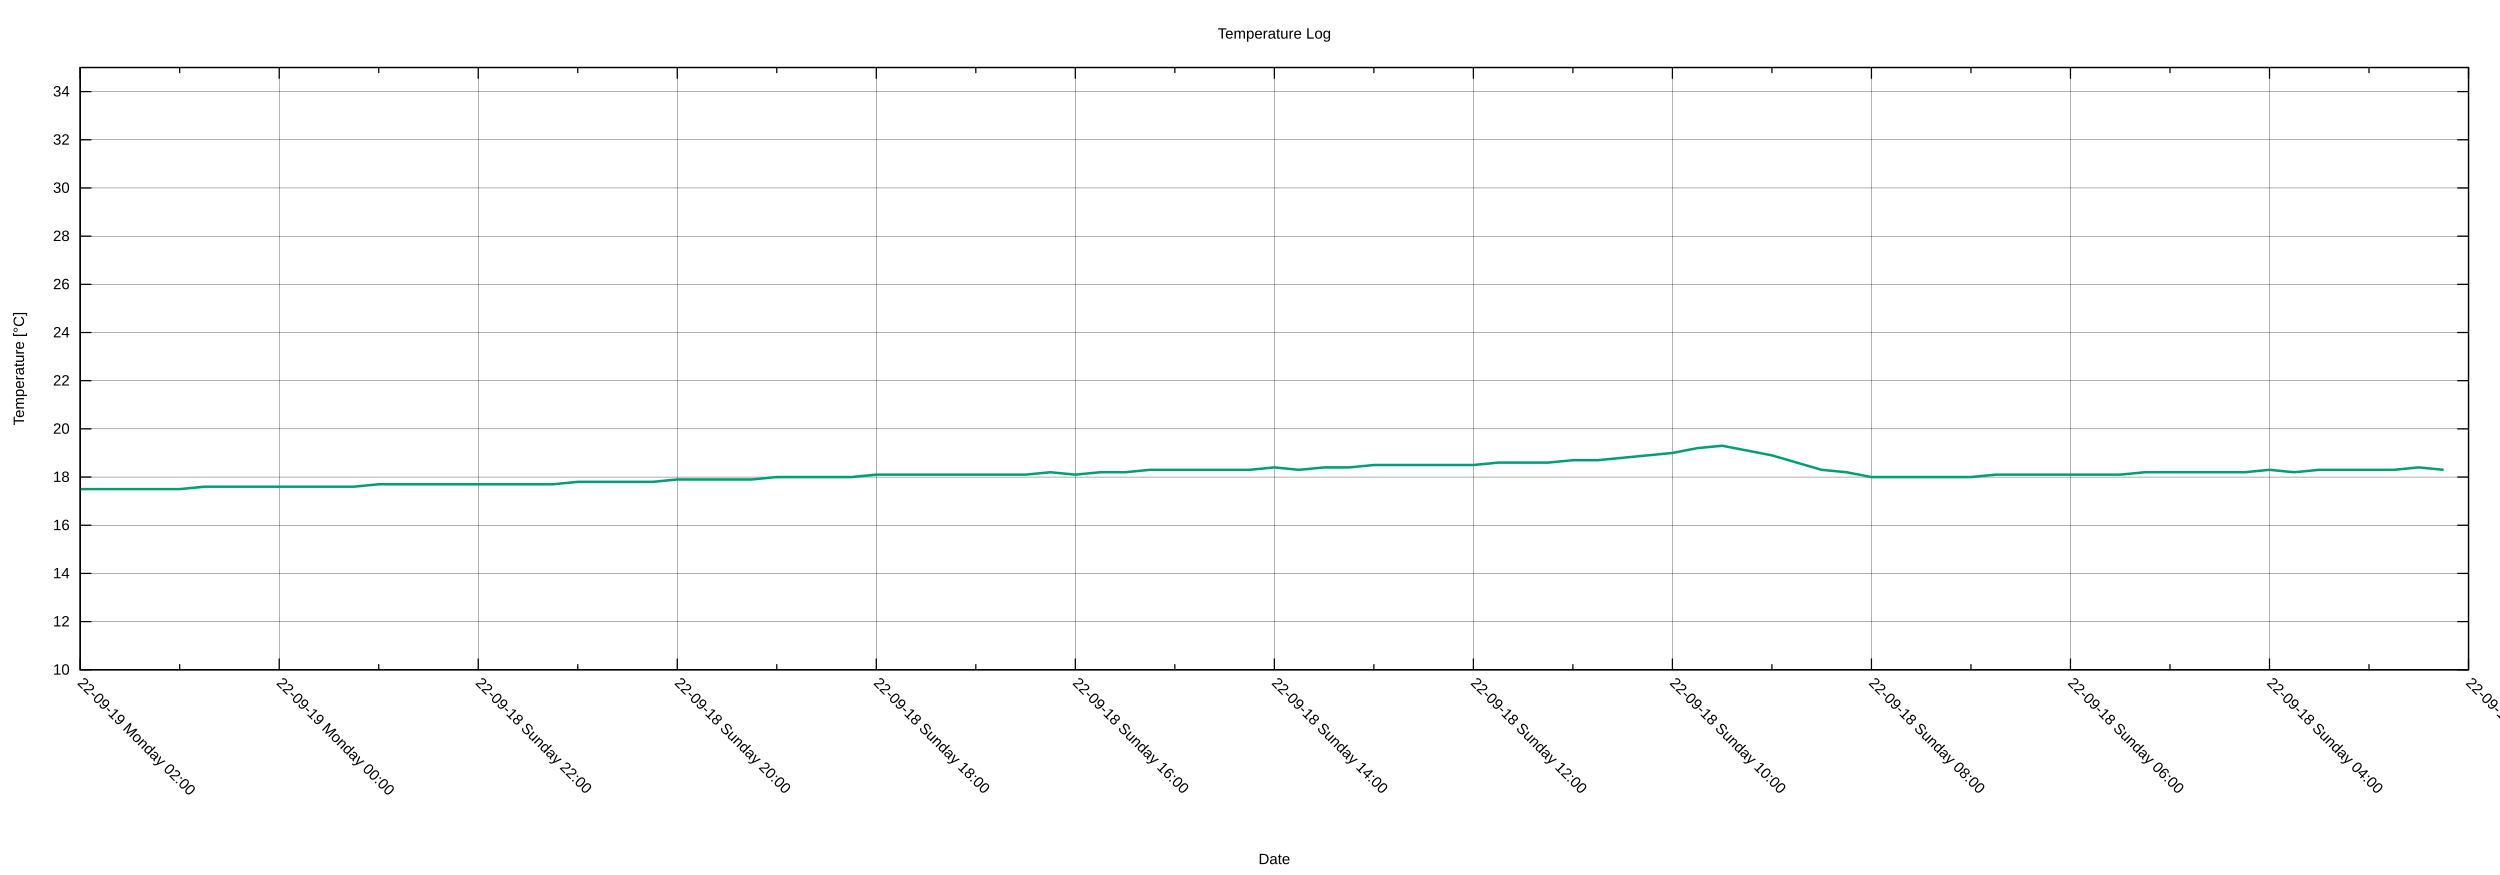
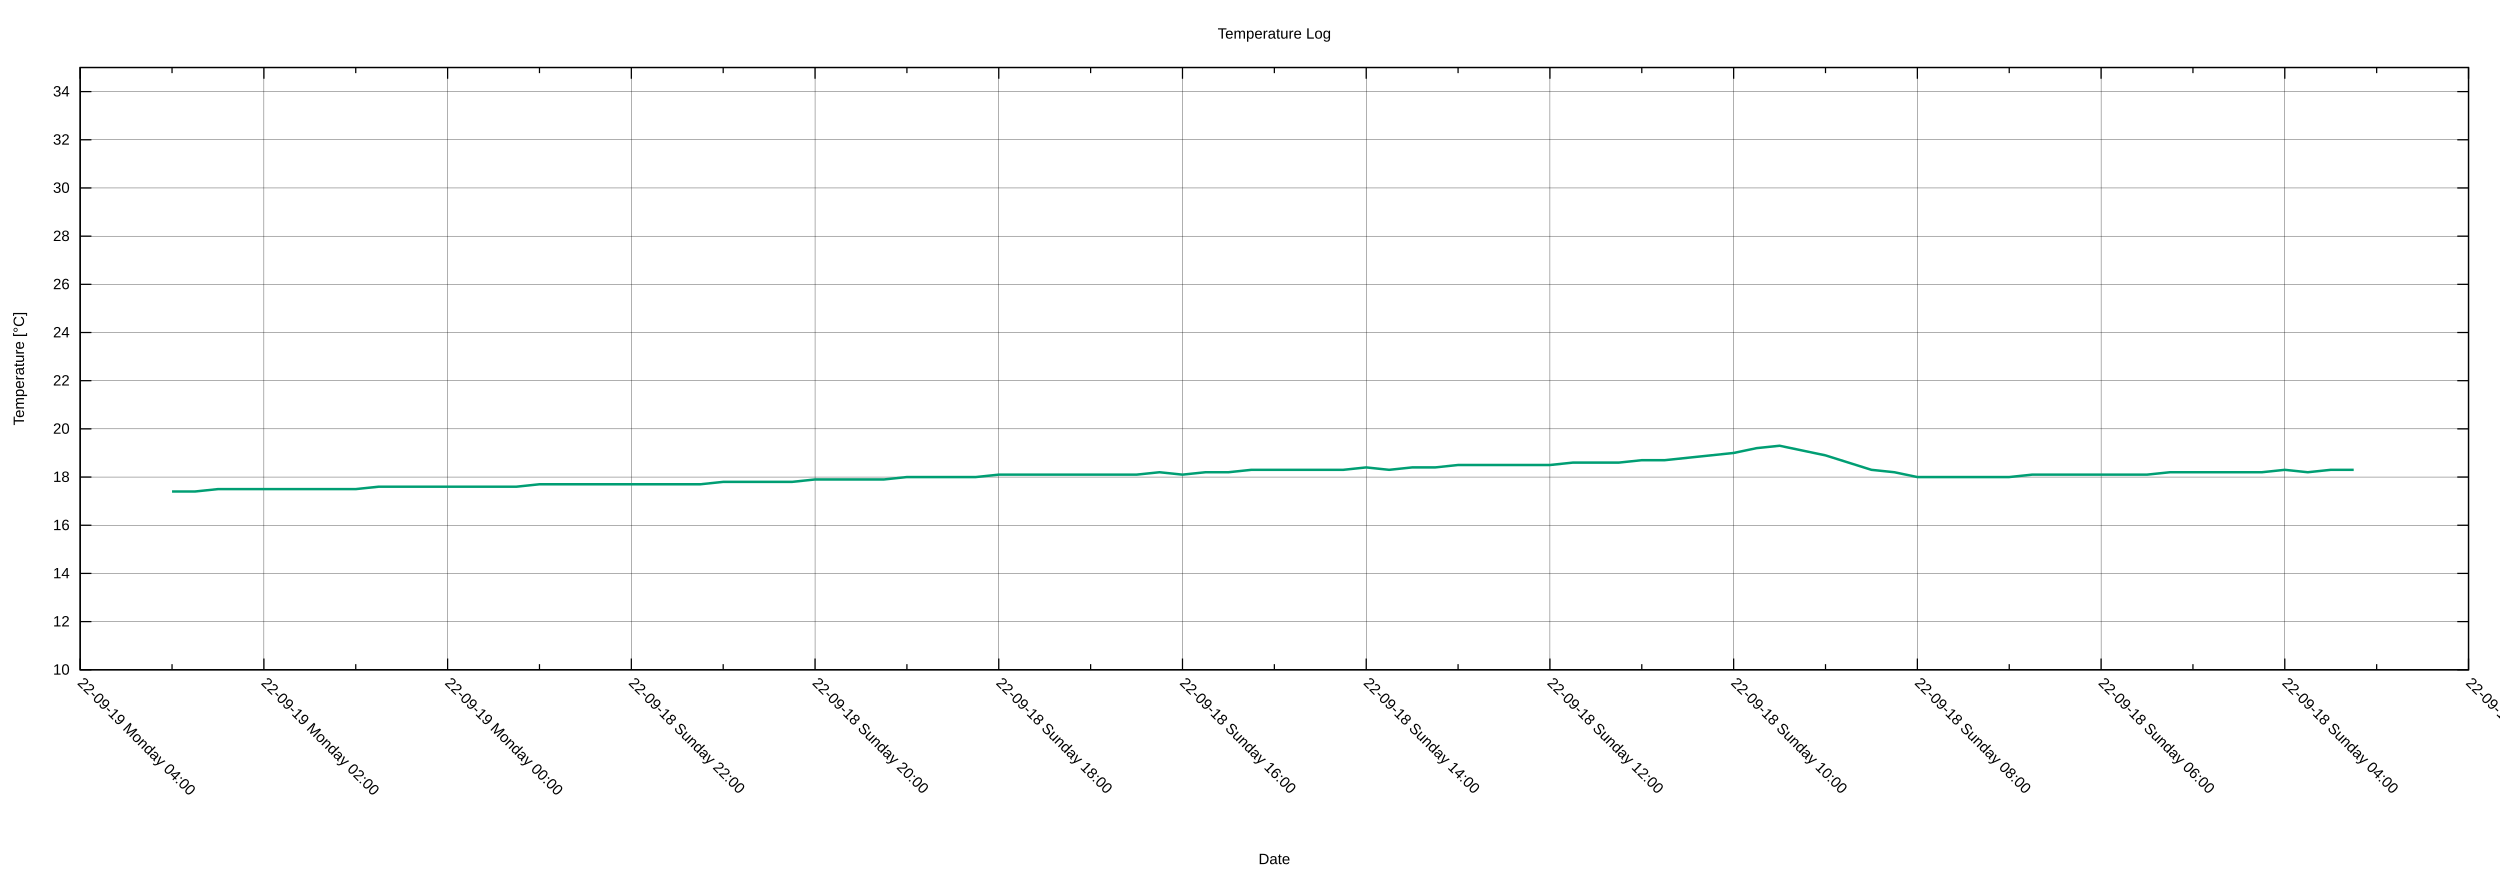
<svg xmlns="http://www.w3.org/2000/svg" xmlns:xlink="http://www.w3.org/1999/xlink" width="2000" height="700" viewBox="0 0 2000 700">
  <g id="gnuplot_canvas">
    <rect x="0" y="0" width="2000" height="700" fill="none" />
    <defs>
      <circle id="gpDot" r="0.5" stroke-width="0.5" stroke="currentColor" />
      <path id="gpPt0" stroke-width="0.222" stroke="currentColor" d="M-1,0 h2 M0,-1 v2" />
      <path id="gpPt1" stroke-width="0.222" stroke="currentColor" d="M-1,-1 L1,1 M1,-1 L-1,1" />
      <path id="gpPt2" stroke-width="0.222" stroke="currentColor" d="M-1,0 L1,0 M0,-1 L0,1 M-1,-1 L1,1 M-1,1 L1,-1" />
      <rect id="gpPt3" stroke-width="0.222" stroke="currentColor" x="-1" y="-1" width="2" height="2" />
      <rect id="gpPt4" stroke-width="0.222" stroke="currentColor" fill="currentColor" x="-1" y="-1" width="2" height="2" />
      <circle id="gpPt5" stroke-width="0.222" stroke="currentColor" cx="0" cy="0" r="1" />
      <use xlink:href="#gpPt5" id="gpPt6" fill="currentColor" stroke="none" />
      <path id="gpPt7" stroke-width="0.222" stroke="currentColor" d="M0,-1.33 L-1.33,0.67 L1.33,0.67 z" />
      <use xlink:href="#gpPt7" id="gpPt8" fill="currentColor" stroke="none" />
      <use xlink:href="#gpPt7" id="gpPt9" stroke="currentColor" transform="rotate(180)" />
      <use xlink:href="#gpPt9" id="gpPt10" fill="currentColor" stroke="none" />
      <use xlink:href="#gpPt3" id="gpPt11" stroke="currentColor" transform="rotate(45)" />
      <use xlink:href="#gpPt11" id="gpPt12" fill="currentColor" stroke="none" />
      <path id="gpPt13" stroke-width="0.222" stroke="currentColor" d="M0,1.330 L1.265,0.411 L0.782,-1.067 L-0.782,-1.076 L-1.265,0.411 z" />
      <use xlink:href="#gpPt13" id="gpPt14" fill="currentColor" stroke="none" />
      <filter id="textbox" filterUnits="objectBoundingBox" x="0" y="0" height="1" width="1">
        <feFlood flood-color="white" flood-opacity="1" result="bgnd" />
        <feComposite in="SourceGraphic" in2="bgnd" operator="atop" />
      </filter>
      <filter id="greybox" filterUnits="objectBoundingBox" x="0" y="0" height="1" width="1">
        <feFlood flood-color="lightgrey" flood-opacity="1" result="grey" />
        <feComposite in="SourceGraphic" in2="grey" operator="atop" />
      </filter>
    </defs>
    <g fill="none" color="white" stroke="currentColor" stroke-width="1.00" stroke-linecap="butt" stroke-linejoin="miter">
</g>
    <g fill="none" color="black" stroke="currentColor" stroke-width="1.00" stroke-linecap="butt" stroke-linejoin="miter">
</g>
    <g fill="none" color="black" stroke="black" stroke-width="0.25" stroke-linecap="butt" stroke-linejoin="miter">
</g>
    <g fill="none" color="black" stroke="currentColor" stroke-width="0.25" stroke-linecap="butt" stroke-linejoin="miter">
      <path stroke="black" class="gridline" d="M64.14,535.82 L1974.82,535.82  " />
    </g>
    <g fill="none" color="black" stroke="black" stroke-width="1.00" stroke-linecap="butt" stroke-linejoin="miter">
</g>
    <g fill="none" color="black" stroke="currentColor" stroke-width="1.00" stroke-linecap="butt" stroke-linejoin="miter">
      <path stroke="black" d="M64.14,535.82 L73.14,535.82 M1974.82,535.82 L1965.82,535.82  " />
      <g transform="translate(55.75,539.72)" stroke="none" fill="black" font-family="Arial" font-size="12.00" text-anchor="end">
        <text>
          <tspan font-family="Arial"> 10</tspan>
        </text>
      </g>
    </g>
    <g fill="none" color="black" stroke="currentColor" stroke-width="1.00" stroke-linecap="butt" stroke-linejoin="miter">
</g>
    <g fill="none" color="black" stroke="black" stroke-width="0.25" stroke-linecap="butt" stroke-linejoin="miter">
</g>
    <g fill="none" color="black" stroke="currentColor" stroke-width="0.25" stroke-linecap="butt" stroke-linejoin="miter">
      <path stroke="black" class="gridline" d="M64.14,497.28 L1974.82,497.28  " />
    </g>
    <g fill="none" color="black" stroke="black" stroke-width="1.00" stroke-linecap="butt" stroke-linejoin="miter">
</g>
    <g fill="none" color="black" stroke="currentColor" stroke-width="1.00" stroke-linecap="butt" stroke-linejoin="miter">
      <path stroke="black" d="M64.14,497.28 L73.14,497.28 M1974.82,497.28 L1965.82,497.28  " />
      <g transform="translate(55.75,501.18)" stroke="none" fill="black" font-family="Arial" font-size="12.00" text-anchor="end">
        <text>
          <tspan font-family="Arial"> 12</tspan>
        </text>
      </g>
    </g>
    <g fill="none" color="black" stroke="currentColor" stroke-width="1.00" stroke-linecap="butt" stroke-linejoin="miter">
</g>
    <g fill="none" color="black" stroke="black" stroke-width="0.25" stroke-linecap="butt" stroke-linejoin="miter">
</g>
    <g fill="none" color="black" stroke="currentColor" stroke-width="0.25" stroke-linecap="butt" stroke-linejoin="miter">
      <path stroke="black" class="gridline" d="M64.14,458.73 L1974.82,458.73  " />
    </g>
    <g fill="none" color="black" stroke="black" stroke-width="1.00" stroke-linecap="butt" stroke-linejoin="miter">
</g>
    <g fill="none" color="black" stroke="currentColor" stroke-width="1.00" stroke-linecap="butt" stroke-linejoin="miter">
      <path stroke="black" d="M64.14,458.73 L73.14,458.73 M1974.82,458.73 L1965.82,458.73  " />
      <g transform="translate(55.75,462.63)" stroke="none" fill="black" font-family="Arial" font-size="12.00" text-anchor="end">
        <text>
          <tspan font-family="Arial"> 14</tspan>
        </text>
      </g>
    </g>
    <g fill="none" color="black" stroke="currentColor" stroke-width="1.00" stroke-linecap="butt" stroke-linejoin="miter">
</g>
    <g fill="none" color="black" stroke="black" stroke-width="0.25" stroke-linecap="butt" stroke-linejoin="miter">
</g>
    <g fill="none" color="black" stroke="currentColor" stroke-width="0.25" stroke-linecap="butt" stroke-linejoin="miter">
      <path stroke="black" class="gridline" d="M64.14,420.19 L1974.82,420.19  " />
    </g>
    <g fill="none" color="black" stroke="black" stroke-width="1.00" stroke-linecap="butt" stroke-linejoin="miter">
</g>
    <g fill="none" color="black" stroke="currentColor" stroke-width="1.00" stroke-linecap="butt" stroke-linejoin="miter">
      <path stroke="black" d="M64.14,420.19 L73.14,420.19 M1974.82,420.19 L1965.82,420.19  " />
      <g transform="translate(55.75,424.09)" stroke="none" fill="black" font-family="Arial" font-size="12.00" text-anchor="end">
        <text>
          <tspan font-family="Arial"> 16</tspan>
        </text>
      </g>
    </g>
    <g fill="none" color="black" stroke="currentColor" stroke-width="1.00" stroke-linecap="butt" stroke-linejoin="miter">
</g>
    <g fill="none" color="black" stroke="black" stroke-width="0.25" stroke-linecap="butt" stroke-linejoin="miter">
</g>
    <g fill="none" color="black" stroke="currentColor" stroke-width="0.25" stroke-linecap="butt" stroke-linejoin="miter">
      <path stroke="black" class="gridline" d="M64.14,381.64 L1974.82,381.64  " />
    </g>
    <g fill="none" color="black" stroke="black" stroke-width="1.00" stroke-linecap="butt" stroke-linejoin="miter">
</g>
    <g fill="none" color="black" stroke="currentColor" stroke-width="1.00" stroke-linecap="butt" stroke-linejoin="miter">
      <path stroke="black" d="M64.14,381.64 L73.14,381.64 M1974.82,381.64 L1965.82,381.64  " />
      <g transform="translate(55.75,385.54)" stroke="none" fill="black" font-family="Arial" font-size="12.00" text-anchor="end">
        <text>
          <tspan font-family="Arial"> 18</tspan>
        </text>
      </g>
    </g>
    <g fill="none" color="black" stroke="currentColor" stroke-width="1.00" stroke-linecap="butt" stroke-linejoin="miter">
</g>
    <g fill="none" color="black" stroke="black" stroke-width="0.25" stroke-linecap="butt" stroke-linejoin="miter">
</g>
    <g fill="none" color="black" stroke="currentColor" stroke-width="0.25" stroke-linecap="butt" stroke-linejoin="miter">
      <path stroke="black" class="gridline" d="M64.14,343.10 L1974.82,343.10  " />
    </g>
    <g fill="none" color="black" stroke="black" stroke-width="1.00" stroke-linecap="butt" stroke-linejoin="miter">
</g>
    <g fill="none" color="black" stroke="currentColor" stroke-width="1.00" stroke-linecap="butt" stroke-linejoin="miter">
      <path stroke="black" d="M64.14,343.10 L73.14,343.10 M1974.82,343.10 L1965.82,343.10  " />
      <g transform="translate(55.75,347.00)" stroke="none" fill="black" font-family="Arial" font-size="12.00" text-anchor="end">
        <text>
          <tspan font-family="Arial"> 20</tspan>
        </text>
      </g>
    </g>
    <g fill="none" color="black" stroke="currentColor" stroke-width="1.00" stroke-linecap="butt" stroke-linejoin="miter">
</g>
    <g fill="none" color="black" stroke="black" stroke-width="0.25" stroke-linecap="butt" stroke-linejoin="miter">
</g>
    <g fill="none" color="black" stroke="currentColor" stroke-width="0.25" stroke-linecap="butt" stroke-linejoin="miter">
      <path stroke="black" class="gridline" d="M64.14,304.55 L1974.82,304.55  " />
    </g>
    <g fill="none" color="black" stroke="black" stroke-width="1.00" stroke-linecap="butt" stroke-linejoin="miter">
</g>
    <g fill="none" color="black" stroke="currentColor" stroke-width="1.00" stroke-linecap="butt" stroke-linejoin="miter">
      <path stroke="black" d="M64.14,304.55 L73.14,304.55 M1974.82,304.55 L1965.82,304.55  " />
      <g transform="translate(55.75,308.45)" stroke="none" fill="black" font-family="Arial" font-size="12.00" text-anchor="end">
        <text>
          <tspan font-family="Arial"> 22</tspan>
        </text>
      </g>
    </g>
    <g fill="none" color="black" stroke="currentColor" stroke-width="1.00" stroke-linecap="butt" stroke-linejoin="miter">
</g>
    <g fill="none" color="black" stroke="black" stroke-width="0.25" stroke-linecap="butt" stroke-linejoin="miter">
</g>
    <g fill="none" color="black" stroke="currentColor" stroke-width="0.25" stroke-linecap="butt" stroke-linejoin="miter">
      <path stroke="black" class="gridline" d="M64.14,266.01 L1974.82,266.01  " />
    </g>
    <g fill="none" color="black" stroke="black" stroke-width="1.00" stroke-linecap="butt" stroke-linejoin="miter">
</g>
    <g fill="none" color="black" stroke="currentColor" stroke-width="1.00" stroke-linecap="butt" stroke-linejoin="miter">
      <path stroke="black" d="M64.14,266.01 L73.14,266.01 M1974.82,266.01 L1965.82,266.01  " />
      <g transform="translate(55.75,269.91)" stroke="none" fill="black" font-family="Arial" font-size="12.00" text-anchor="end">
        <text>
          <tspan font-family="Arial"> 24</tspan>
        </text>
      </g>
    </g>
    <g fill="none" color="black" stroke="currentColor" stroke-width="1.00" stroke-linecap="butt" stroke-linejoin="miter">
</g>
    <g fill="none" color="black" stroke="black" stroke-width="0.25" stroke-linecap="butt" stroke-linejoin="miter">
</g>
    <g fill="none" color="black" stroke="currentColor" stroke-width="0.25" stroke-linecap="butt" stroke-linejoin="miter">
      <path stroke="black" class="gridline" d="M64.14,227.46 L1974.82,227.46  " />
    </g>
    <g fill="none" color="black" stroke="black" stroke-width="1.00" stroke-linecap="butt" stroke-linejoin="miter">
</g>
    <g fill="none" color="black" stroke="currentColor" stroke-width="1.00" stroke-linecap="butt" stroke-linejoin="miter">
      <path stroke="black" d="M64.14,227.46 L73.14,227.46 M1974.82,227.46 L1965.82,227.46  " />
      <g transform="translate(55.75,231.36)" stroke="none" fill="black" font-family="Arial" font-size="12.00" text-anchor="end">
        <text>
          <tspan font-family="Arial"> 26</tspan>
        </text>
      </g>
    </g>
    <g fill="none" color="black" stroke="currentColor" stroke-width="1.00" stroke-linecap="butt" stroke-linejoin="miter">
</g>
    <g fill="none" color="black" stroke="black" stroke-width="0.25" stroke-linecap="butt" stroke-linejoin="miter">
</g>
    <g fill="none" color="black" stroke="currentColor" stroke-width="0.25" stroke-linecap="butt" stroke-linejoin="miter">
      <path stroke="black" class="gridline" d="M64.14,188.92 L1974.82,188.92  " />
    </g>
    <g fill="none" color="black" stroke="black" stroke-width="1.00" stroke-linecap="butt" stroke-linejoin="miter">
</g>
    <g fill="none" color="black" stroke="currentColor" stroke-width="1.00" stroke-linecap="butt" stroke-linejoin="miter">
      <path stroke="black" d="M64.14,188.92 L73.14,188.92 M1974.82,188.92 L1965.82,188.92  " />
      <g transform="translate(55.75,192.82)" stroke="none" fill="black" font-family="Arial" font-size="12.00" text-anchor="end">
        <text>
          <tspan font-family="Arial"> 28</tspan>
        </text>
      </g>
    </g>
    <g fill="none" color="black" stroke="currentColor" stroke-width="1.00" stroke-linecap="butt" stroke-linejoin="miter">
</g>
    <g fill="none" color="black" stroke="black" stroke-width="0.25" stroke-linecap="butt" stroke-linejoin="miter">
</g>
    <g fill="none" color="black" stroke="currentColor" stroke-width="0.25" stroke-linecap="butt" stroke-linejoin="miter">
      <path stroke="black" class="gridline" d="M64.14,150.37 L1974.82,150.37  " />
    </g>
    <g fill="none" color="black" stroke="black" stroke-width="1.00" stroke-linecap="butt" stroke-linejoin="miter">
</g>
    <g fill="none" color="black" stroke="currentColor" stroke-width="1.00" stroke-linecap="butt" stroke-linejoin="miter">
      <path stroke="black" d="M64.14,150.37 L73.14,150.37 M1974.82,150.37 L1965.82,150.37  " />
      <g transform="translate(55.75,154.27)" stroke="none" fill="black" font-family="Arial" font-size="12.00" text-anchor="end">
        <text>
          <tspan font-family="Arial"> 30</tspan>
        </text>
      </g>
    </g>
    <g fill="none" color="black" stroke="currentColor" stroke-width="1.00" stroke-linecap="butt" stroke-linejoin="miter">
</g>
    <g fill="none" color="black" stroke="black" stroke-width="0.25" stroke-linecap="butt" stroke-linejoin="miter">
</g>
    <g fill="none" color="black" stroke="currentColor" stroke-width="0.25" stroke-linecap="butt" stroke-linejoin="miter">
      <path stroke="black" class="gridline" d="M64.14,111.83 L1974.82,111.83  " />
    </g>
    <g fill="none" color="black" stroke="black" stroke-width="1.00" stroke-linecap="butt" stroke-linejoin="miter">
</g>
    <g fill="none" color="black" stroke="currentColor" stroke-width="1.00" stroke-linecap="butt" stroke-linejoin="miter">
      <path stroke="black" d="M64.14,111.83 L73.14,111.83 M1974.82,111.83 L1965.82,111.83  " />
      <g transform="translate(55.75,115.73)" stroke="none" fill="black" font-family="Arial" font-size="12.00" text-anchor="end">
        <text>
          <tspan font-family="Arial"> 32</tspan>
        </text>
      </g>
    </g>
    <g fill="none" color="black" stroke="currentColor" stroke-width="1.00" stroke-linecap="butt" stroke-linejoin="miter">
</g>
    <g fill="none" color="black" stroke="black" stroke-width="0.25" stroke-linecap="butt" stroke-linejoin="miter">
</g>
    <g fill="none" color="black" stroke="currentColor" stroke-width="0.25" stroke-linecap="butt" stroke-linejoin="miter">
      <path stroke="black" class="gridline" d="M64.14,73.28 L1974.82,73.28  " />
    </g>
    <g fill="none" color="black" stroke="black" stroke-width="1.00" stroke-linecap="butt" stroke-linejoin="miter">
</g>
    <g fill="none" color="black" stroke="currentColor" stroke-width="1.00" stroke-linecap="butt" stroke-linejoin="miter">
      <path stroke="black" d="M64.14,73.28 L73.14,73.28 M1974.82,73.28 L1965.82,73.28  " />
      <g transform="translate(55.75,77.18)" stroke="none" fill="black" font-family="Arial" font-size="12.00" text-anchor="end">
        <text>
          <tspan font-family="Arial"> 34</tspan>
        </text>
      </g>
    </g>
    <g fill="none" color="black" stroke="currentColor" stroke-width="1.00" stroke-linecap="butt" stroke-linejoin="miter">
</g>
    <g fill="none" color="black" stroke="black" stroke-width="0.25" stroke-linecap="butt" stroke-linejoin="miter">
</g>
    <g fill="none" color="black" stroke="currentColor" stroke-width="0.25" stroke-linecap="butt" stroke-linejoin="miter">
      <path stroke="black" class="gridline" d="M1974.82,535.82 L1974.82,54.01  " />
    </g>
    <g fill="none" color="black" stroke="black" stroke-width="1.00" stroke-linecap="butt" stroke-linejoin="miter">
</g>
    <g fill="none" color="black" stroke="currentColor" stroke-width="1.00" stroke-linecap="butt" stroke-linejoin="miter">
      <path stroke="black" d="M1974.82,535.82 L1974.82,526.82 M1974.82,54.01 L1974.82,63.01  " />
      <g transform="translate(1972.06,546.97) rotate(45)" stroke="none" fill="black" font-family="Arial" font-size="12.00" text-anchor="start">
        <text>
          <tspan font-family="Arial">22-09-18 Sunday 02:00</tspan>
        </text>
      </g>
    </g>
    <g fill="none" color="black" stroke="currentColor" stroke-width="1.00" stroke-linecap="butt" stroke-linejoin="miter">
-       <path stroke="black" d="M1895.21,535.82 L1895.21,531.32 M1895.21,54.01 L1895.21,58.51  " />
-     </g>
-     <g fill="none" color="black" stroke="black" stroke-width="0.25" stroke-linecap="butt" stroke-linejoin="miter">
- </g>
-     <g fill="none" color="black" stroke="currentColor" stroke-width="0.25" stroke-linecap="butt" stroke-linejoin="miter">
-       <path stroke="black" class="gridline" d="M1815.60,535.82 L1815.60,54.01  " />
-     </g>
-     <g fill="none" color="black" stroke="black" stroke-width="1.00" stroke-linecap="butt" stroke-linejoin="miter">
- </g>
-     <g fill="none" color="black" stroke="currentColor" stroke-width="1.00" stroke-linecap="butt" stroke-linejoin="miter">
-       <path stroke="black" d="M1815.60,535.82 L1815.60,526.82 M1815.60,54.01 L1815.60,63.01  " />
-       <g transform="translate(1812.84,546.97) rotate(45)" stroke="none" fill="black" font-family="Arial" font-size="12.00" text-anchor="start">
+       <path stroke="black" d="M1901.33,535.82 L1901.33,531.32 M1901.33,54.01 L1901.33,58.51  " />
+     </g>
+     <g fill="none" color="black" stroke="black" stroke-width="0.25" stroke-linecap="butt" stroke-linejoin="miter">
+ </g>
+     <g fill="none" color="black" stroke="currentColor" stroke-width="0.25" stroke-linecap="butt" stroke-linejoin="miter">
+       <path stroke="black" class="gridline" d="M1827.84,535.82 L1827.84,54.01  " />
+     </g>
+     <g fill="none" color="black" stroke="black" stroke-width="1.00" stroke-linecap="butt" stroke-linejoin="miter">
+ </g>
+     <g fill="none" color="black" stroke="currentColor" stroke-width="1.00" stroke-linecap="butt" stroke-linejoin="miter">
+       <path stroke="black" d="M1827.84,535.82 L1827.84,526.82 M1827.84,54.01 L1827.84,63.01  " />
+       <g transform="translate(1825.08,546.97) rotate(45)" stroke="none" fill="black" font-family="Arial" font-size="12.00" text-anchor="start">
        <text>
          <tspan font-family="Arial">22-09-18 Sunday 04:00</tspan>
        </text>
      </g>
    </g>
    <g fill="none" color="black" stroke="currentColor" stroke-width="1.00" stroke-linecap="butt" stroke-linejoin="miter">
-       <path stroke="black" d="M1735.99,535.82 L1735.99,531.32 M1735.99,54.01 L1735.99,58.51  " />
-     </g>
-     <g fill="none" color="black" stroke="black" stroke-width="0.25" stroke-linecap="butt" stroke-linejoin="miter">
- </g>
-     <g fill="none" color="black" stroke="currentColor" stroke-width="0.25" stroke-linecap="butt" stroke-linejoin="miter">
-       <path stroke="black" class="gridline" d="M1656.37,535.82 L1656.37,54.01  " />
-     </g>
-     <g fill="none" color="black" stroke="black" stroke-width="1.00" stroke-linecap="butt" stroke-linejoin="miter">
- </g>
-     <g fill="none" color="black" stroke="currentColor" stroke-width="1.00" stroke-linecap="butt" stroke-linejoin="miter">
-       <path stroke="black" d="M1656.37,535.82 L1656.37,526.82 M1656.37,54.01 L1656.37,63.01  " />
-       <g transform="translate(1653.61,546.97) rotate(45)" stroke="none" fill="black" font-family="Arial" font-size="12.00" text-anchor="start">
+       <path stroke="black" d="M1754.36,535.82 L1754.36,531.32 M1754.36,54.01 L1754.36,58.51  " />
+     </g>
+     <g fill="none" color="black" stroke="black" stroke-width="0.25" stroke-linecap="butt" stroke-linejoin="miter">
+ </g>
+     <g fill="none" color="black" stroke="currentColor" stroke-width="0.25" stroke-linecap="butt" stroke-linejoin="miter">
+       <path stroke="black" class="gridline" d="M1680.87,535.82 L1680.87,54.01  " />
+     </g>
+     <g fill="none" color="black" stroke="black" stroke-width="1.00" stroke-linecap="butt" stroke-linejoin="miter">
+ </g>
+     <g fill="none" color="black" stroke="currentColor" stroke-width="1.00" stroke-linecap="butt" stroke-linejoin="miter">
+       <path stroke="black" d="M1680.87,535.82 L1680.87,526.82 M1680.87,54.01 L1680.87,63.01  " />
+       <g transform="translate(1678.11,546.97) rotate(45)" stroke="none" fill="black" font-family="Arial" font-size="12.00" text-anchor="start">
        <text>
          <tspan font-family="Arial">22-09-18 Sunday 06:00</tspan>
        </text>
      </g>
    </g>
    <g fill="none" color="black" stroke="currentColor" stroke-width="1.00" stroke-linecap="butt" stroke-linejoin="miter">
-       <path stroke="black" d="M1576.76,535.82 L1576.76,531.32 M1576.76,54.01 L1576.76,58.51  " />
-     </g>
-     <g fill="none" color="black" stroke="black" stroke-width="0.25" stroke-linecap="butt" stroke-linejoin="miter">
- </g>
-     <g fill="none" color="black" stroke="currentColor" stroke-width="0.25" stroke-linecap="butt" stroke-linejoin="miter">
-       <path stroke="black" class="gridline" d="M1497.15,535.82 L1497.15,54.01  " />
-     </g>
-     <g fill="none" color="black" stroke="black" stroke-width="1.00" stroke-linecap="butt" stroke-linejoin="miter">
- </g>
-     <g fill="none" color="black" stroke="currentColor" stroke-width="1.00" stroke-linecap="butt" stroke-linejoin="miter">
-       <path stroke="black" d="M1497.15,535.82 L1497.15,526.82 M1497.15,54.01 L1497.15,63.01  " />
-       <g transform="translate(1494.39,546.97) rotate(45)" stroke="none" fill="black" font-family="Arial" font-size="12.00" text-anchor="start">
+       <path stroke="black" d="M1607.38,535.82 L1607.38,531.32 M1607.38,54.01 L1607.38,58.51  " />
+     </g>
+     <g fill="none" color="black" stroke="black" stroke-width="0.25" stroke-linecap="butt" stroke-linejoin="miter">
+ </g>
+     <g fill="none" color="black" stroke="currentColor" stroke-width="0.25" stroke-linecap="butt" stroke-linejoin="miter">
+       <path stroke="black" class="gridline" d="M1533.89,535.82 L1533.89,54.01  " />
+     </g>
+     <g fill="none" color="black" stroke="black" stroke-width="1.00" stroke-linecap="butt" stroke-linejoin="miter">
+ </g>
+     <g fill="none" color="black" stroke="currentColor" stroke-width="1.00" stroke-linecap="butt" stroke-linejoin="miter">
+       <path stroke="black" d="M1533.89,535.82 L1533.89,526.82 M1533.89,54.01 L1533.89,63.01  " />
+       <g transform="translate(1531.13,546.97) rotate(45)" stroke="none" fill="black" font-family="Arial" font-size="12.00" text-anchor="start">
        <text>
          <tspan font-family="Arial">22-09-18 Sunday 08:00</tspan>
        </text>
      </g>
    </g>
    <g fill="none" color="black" stroke="currentColor" stroke-width="1.00" stroke-linecap="butt" stroke-linejoin="miter">
-       <path stroke="black" d="M1417.54,535.82 L1417.54,531.32 M1417.54,54.01 L1417.54,58.51  " />
-     </g>
-     <g fill="none" color="black" stroke="black" stroke-width="0.25" stroke-linecap="butt" stroke-linejoin="miter">
- </g>
-     <g fill="none" color="black" stroke="currentColor" stroke-width="0.25" stroke-linecap="butt" stroke-linejoin="miter">
-       <path stroke="black" class="gridline" d="M1337.93,535.82 L1337.93,54.01  " />
-     </g>
-     <g fill="none" color="black" stroke="black" stroke-width="1.00" stroke-linecap="butt" stroke-linejoin="miter">
- </g>
-     <g fill="none" color="black" stroke="currentColor" stroke-width="1.00" stroke-linecap="butt" stroke-linejoin="miter">
-       <path stroke="black" d="M1337.93,535.82 L1337.93,526.82 M1337.93,54.01 L1337.93,63.01  " />
-       <g transform="translate(1335.17,546.97) rotate(45)" stroke="none" fill="black" font-family="Arial" font-size="12.00" text-anchor="start">
+       <path stroke="black" d="M1460.41,535.82 L1460.41,531.32 M1460.41,54.01 L1460.41,58.51  " />
+     </g>
+     <g fill="none" color="black" stroke="black" stroke-width="0.25" stroke-linecap="butt" stroke-linejoin="miter">
+ </g>
+     <g fill="none" color="black" stroke="currentColor" stroke-width="0.25" stroke-linecap="butt" stroke-linejoin="miter">
+       <path stroke="black" class="gridline" d="M1386.92,535.82 L1386.92,54.01  " />
+     </g>
+     <g fill="none" color="black" stroke="black" stroke-width="1.00" stroke-linecap="butt" stroke-linejoin="miter">
+ </g>
+     <g fill="none" color="black" stroke="currentColor" stroke-width="1.00" stroke-linecap="butt" stroke-linejoin="miter">
+       <path stroke="black" d="M1386.92,535.82 L1386.92,526.82 M1386.92,54.01 L1386.92,63.01  " />
+       <g transform="translate(1384.16,546.97) rotate(45)" stroke="none" fill="black" font-family="Arial" font-size="12.00" text-anchor="start">
        <text>
          <tspan font-family="Arial">22-09-18 Sunday 10:00</tspan>
        </text>
      </g>
    </g>
    <g fill="none" color="black" stroke="currentColor" stroke-width="1.00" stroke-linecap="butt" stroke-linejoin="miter">
-       <path stroke="black" d="M1258.32,535.82 L1258.32,531.32 M1258.32,54.01 L1258.32,58.51  " />
-     </g>
-     <g fill="none" color="black" stroke="black" stroke-width="0.25" stroke-linecap="butt" stroke-linejoin="miter">
- </g>
-     <g fill="none" color="black" stroke="currentColor" stroke-width="0.25" stroke-linecap="butt" stroke-linejoin="miter">
-       <path stroke="black" class="gridline" d="M1178.70,535.82 L1178.70,54.01  " />
-     </g>
-     <g fill="none" color="black" stroke="black" stroke-width="1.00" stroke-linecap="butt" stroke-linejoin="miter">
- </g>
-     <g fill="none" color="black" stroke="currentColor" stroke-width="1.00" stroke-linecap="butt" stroke-linejoin="miter">
-       <path stroke="black" d="M1178.70,535.82 L1178.70,526.82 M1178.70,54.01 L1178.70,63.01  " />
-       <g transform="translate(1175.94,546.97) rotate(45)" stroke="none" fill="black" font-family="Arial" font-size="12.00" text-anchor="start">
+       <path stroke="black" d="M1313.43,535.82 L1313.43,531.32 M1313.43,54.01 L1313.43,58.51  " />
+     </g>
+     <g fill="none" color="black" stroke="black" stroke-width="0.25" stroke-linecap="butt" stroke-linejoin="miter">
+ </g>
+     <g fill="none" color="black" stroke="currentColor" stroke-width="0.25" stroke-linecap="butt" stroke-linejoin="miter">
+       <path stroke="black" class="gridline" d="M1239.94,535.82 L1239.94,54.01  " />
+     </g>
+     <g fill="none" color="black" stroke="black" stroke-width="1.00" stroke-linecap="butt" stroke-linejoin="miter">
+ </g>
+     <g fill="none" color="black" stroke="currentColor" stroke-width="1.00" stroke-linecap="butt" stroke-linejoin="miter">
+       <path stroke="black" d="M1239.94,535.82 L1239.94,526.82 M1239.94,54.01 L1239.94,63.01  " />
+       <g transform="translate(1237.18,546.97) rotate(45)" stroke="none" fill="black" font-family="Arial" font-size="12.00" text-anchor="start">
        <text>
          <tspan font-family="Arial">22-09-18 Sunday 12:00</tspan>
        </text>
      </g>
    </g>
    <g fill="none" color="black" stroke="currentColor" stroke-width="1.00" stroke-linecap="butt" stroke-linejoin="miter">
-       <path stroke="black" d="M1099.09,535.82 L1099.09,531.32 M1099.09,54.01 L1099.09,58.51  " />
-     </g>
-     <g fill="none" color="black" stroke="black" stroke-width="0.25" stroke-linecap="butt" stroke-linejoin="miter">
- </g>
-     <g fill="none" color="black" stroke="currentColor" stroke-width="0.25" stroke-linecap="butt" stroke-linejoin="miter">
-       <path stroke="black" class="gridline" d="M1019.48,535.82 L1019.48,54.01  " />
-     </g>
-     <g fill="none" color="black" stroke="black" stroke-width="1.00" stroke-linecap="butt" stroke-linejoin="miter">
- </g>
-     <g fill="none" color="black" stroke="currentColor" stroke-width="1.00" stroke-linecap="butt" stroke-linejoin="miter">
-       <path stroke="black" d="M1019.48,535.82 L1019.48,526.82 M1019.48,54.01 L1019.48,63.01  " />
-       <g transform="translate(1016.72,546.97) rotate(45)" stroke="none" fill="black" font-family="Arial" font-size="12.00" text-anchor="start">
+       <path stroke="black" d="M1166.46,535.82 L1166.46,531.32 M1166.46,54.01 L1166.46,58.51  " />
+     </g>
+     <g fill="none" color="black" stroke="black" stroke-width="0.25" stroke-linecap="butt" stroke-linejoin="miter">
+ </g>
+     <g fill="none" color="black" stroke="currentColor" stroke-width="0.25" stroke-linecap="butt" stroke-linejoin="miter">
+       <path stroke="black" class="gridline" d="M1092.97,535.82 L1092.97,54.01  " />
+     </g>
+     <g fill="none" color="black" stroke="black" stroke-width="1.00" stroke-linecap="butt" stroke-linejoin="miter">
+ </g>
+     <g fill="none" color="black" stroke="currentColor" stroke-width="1.00" stroke-linecap="butt" stroke-linejoin="miter">
+       <path stroke="black" d="M1092.97,535.82 L1092.97,526.82 M1092.97,54.01 L1092.97,63.01  " />
+       <g transform="translate(1090.21,546.97) rotate(45)" stroke="none" fill="black" font-family="Arial" font-size="12.00" text-anchor="start">
        <text>
          <tspan font-family="Arial">22-09-18 Sunday 14:00</tspan>
        </text>
      </g>
    </g>
    <g fill="none" color="black" stroke="currentColor" stroke-width="1.00" stroke-linecap="butt" stroke-linejoin="miter">
-       <path stroke="black" d="M939.87,535.82 L939.87,531.32 M939.87,54.01 L939.87,58.51  " />
-     </g>
-     <g fill="none" color="black" stroke="black" stroke-width="0.25" stroke-linecap="butt" stroke-linejoin="miter">
- </g>
-     <g fill="none" color="black" stroke="currentColor" stroke-width="0.25" stroke-linecap="butt" stroke-linejoin="miter">
-       <path stroke="black" class="gridline" d="M860.26,535.82 L860.26,54.01  " />
-     </g>
-     <g fill="none" color="black" stroke="black" stroke-width="1.00" stroke-linecap="butt" stroke-linejoin="miter">
- </g>
-     <g fill="none" color="black" stroke="currentColor" stroke-width="1.00" stroke-linecap="butt" stroke-linejoin="miter">
-       <path stroke="black" d="M860.26,535.82 L860.26,526.82 M860.26,54.01 L860.26,63.01  " />
-       <g transform="translate(857.50,546.97) rotate(45)" stroke="none" fill="black" font-family="Arial" font-size="12.00" text-anchor="start">
+       <path stroke="black" d="M1019.48,535.82 L1019.48,531.32 M1019.48,54.01 L1019.48,58.51  " />
+     </g>
+     <g fill="none" color="black" stroke="black" stroke-width="0.25" stroke-linecap="butt" stroke-linejoin="miter">
+ </g>
+     <g fill="none" color="black" stroke="currentColor" stroke-width="0.25" stroke-linecap="butt" stroke-linejoin="miter">
+       <path stroke="black" class="gridline" d="M945.99,535.82 L945.99,54.01  " />
+     </g>
+     <g fill="none" color="black" stroke="black" stroke-width="1.00" stroke-linecap="butt" stroke-linejoin="miter">
+ </g>
+     <g fill="none" color="black" stroke="currentColor" stroke-width="1.00" stroke-linecap="butt" stroke-linejoin="miter">
+       <path stroke="black" d="M945.99,535.82 L945.99,526.82 M945.99,54.01 L945.99,63.01  " />
+       <g transform="translate(943.23,546.97) rotate(45)" stroke="none" fill="black" font-family="Arial" font-size="12.00" text-anchor="start">
        <text>
          <tspan font-family="Arial">22-09-18 Sunday 16:00</tspan>
        </text>
      </g>
    </g>
    <g fill="none" color="black" stroke="currentColor" stroke-width="1.00" stroke-linecap="butt" stroke-linejoin="miter">
-       <path stroke="black" d="M780.65,535.82 L780.65,531.32 M780.65,54.01 L780.65,58.51  " />
-     </g>
-     <g fill="none" color="black" stroke="black" stroke-width="0.25" stroke-linecap="butt" stroke-linejoin="miter">
- </g>
-     <g fill="none" color="black" stroke="currentColor" stroke-width="0.25" stroke-linecap="butt" stroke-linejoin="miter">
-       <path stroke="black" class="gridline" d="M701.03,535.82 L701.03,54.01  " />
-     </g>
-     <g fill="none" color="black" stroke="black" stroke-width="1.00" stroke-linecap="butt" stroke-linejoin="miter">
- </g>
-     <g fill="none" color="black" stroke="currentColor" stroke-width="1.00" stroke-linecap="butt" stroke-linejoin="miter">
-       <path stroke="black" d="M701.03,535.82 L701.03,526.82 M701.03,54.01 L701.03,63.01  " />
-       <g transform="translate(698.27,546.97) rotate(45)" stroke="none" fill="black" font-family="Arial" font-size="12.00" text-anchor="start">
+       <path stroke="black" d="M872.50,535.82 L872.50,531.32 M872.50,54.01 L872.50,58.51  " />
+     </g>
+     <g fill="none" color="black" stroke="black" stroke-width="0.25" stroke-linecap="butt" stroke-linejoin="miter">
+ </g>
+     <g fill="none" color="black" stroke="currentColor" stroke-width="0.25" stroke-linecap="butt" stroke-linejoin="miter">
+       <path stroke="black" class="gridline" d="M799.02,535.82 L799.02,54.01  " />
+     </g>
+     <g fill="none" color="black" stroke="black" stroke-width="1.00" stroke-linecap="butt" stroke-linejoin="miter">
+ </g>
+     <g fill="none" color="black" stroke="currentColor" stroke-width="1.00" stroke-linecap="butt" stroke-linejoin="miter">
+       <path stroke="black" d="M799.02,535.82 L799.02,526.82 M799.02,54.01 L799.02,63.01  " />
+       <g transform="translate(796.26,546.97) rotate(45)" stroke="none" fill="black" font-family="Arial" font-size="12.00" text-anchor="start">
        <text>
          <tspan font-family="Arial">22-09-18 Sunday 18:00</tspan>
        </text>
      </g>
    </g>
    <g fill="none" color="black" stroke="currentColor" stroke-width="1.00" stroke-linecap="butt" stroke-linejoin="miter">
-       <path stroke="black" d="M621.42,535.82 L621.42,531.32 M621.42,54.01 L621.42,58.51  " />
-     </g>
-     <g fill="none" color="black" stroke="black" stroke-width="0.25" stroke-linecap="butt" stroke-linejoin="miter">
- </g>
-     <g fill="none" color="black" stroke="currentColor" stroke-width="0.25" stroke-linecap="butt" stroke-linejoin="miter">
-       <path stroke="black" class="gridline" d="M541.81,535.82 L541.81,54.01  " />
-     </g>
-     <g fill="none" color="black" stroke="black" stroke-width="1.00" stroke-linecap="butt" stroke-linejoin="miter">
- </g>
-     <g fill="none" color="black" stroke="currentColor" stroke-width="1.00" stroke-linecap="butt" stroke-linejoin="miter">
-       <path stroke="black" d="M541.81,535.82 L541.81,526.82 M541.81,54.01 L541.81,63.01  " />
-       <g transform="translate(539.05,546.97) rotate(45)" stroke="none" fill="black" font-family="Arial" font-size="12.00" text-anchor="start">
+       <path stroke="black" d="M725.53,535.82 L725.53,531.32 M725.53,54.01 L725.53,58.51  " />
+     </g>
+     <g fill="none" color="black" stroke="black" stroke-width="0.25" stroke-linecap="butt" stroke-linejoin="miter">
+ </g>
+     <g fill="none" color="black" stroke="currentColor" stroke-width="0.25" stroke-linecap="butt" stroke-linejoin="miter">
+       <path stroke="black" class="gridline" d="M652.04,535.82 L652.04,54.01  " />
+     </g>
+     <g fill="none" color="black" stroke="black" stroke-width="1.00" stroke-linecap="butt" stroke-linejoin="miter">
+ </g>
+     <g fill="none" color="black" stroke="currentColor" stroke-width="1.00" stroke-linecap="butt" stroke-linejoin="miter">
+       <path stroke="black" d="M652.04,535.82 L652.04,526.82 M652.04,54.01 L652.04,63.01  " />
+       <g transform="translate(649.28,546.97) rotate(45)" stroke="none" fill="black" font-family="Arial" font-size="12.00" text-anchor="start">
        <text>
          <tspan font-family="Arial">22-09-18 Sunday 20:00</tspan>
        </text>
      </g>
    </g>
    <g fill="none" color="black" stroke="currentColor" stroke-width="1.00" stroke-linecap="butt" stroke-linejoin="miter">
-       <path stroke="black" d="M462.20,535.82 L462.20,531.32 M462.20,54.01 L462.20,58.51  " />
-     </g>
-     <g fill="none" color="black" stroke="black" stroke-width="0.25" stroke-linecap="butt" stroke-linejoin="miter">
- </g>
-     <g fill="none" color="black" stroke="currentColor" stroke-width="0.25" stroke-linecap="butt" stroke-linejoin="miter">
-       <path stroke="black" class="gridline" d="M382.59,535.82 L382.59,54.01  " />
-     </g>
-     <g fill="none" color="black" stroke="black" stroke-width="1.00" stroke-linecap="butt" stroke-linejoin="miter">
- </g>
-     <g fill="none" color="black" stroke="currentColor" stroke-width="1.00" stroke-linecap="butt" stroke-linejoin="miter">
-       <path stroke="black" d="M382.59,535.82 L382.59,526.82 M382.59,54.01 L382.59,63.01  " />
-       <g transform="translate(379.83,546.97) rotate(45)" stroke="none" fill="black" font-family="Arial" font-size="12.00" text-anchor="start">
+       <path stroke="black" d="M578.55,535.82 L578.55,531.32 M578.55,54.01 L578.55,58.51  " />
+     </g>
+     <g fill="none" color="black" stroke="black" stroke-width="0.25" stroke-linecap="butt" stroke-linejoin="miter">
+ </g>
+     <g fill="none" color="black" stroke="currentColor" stroke-width="0.25" stroke-linecap="butt" stroke-linejoin="miter">
+       <path stroke="black" class="gridline" d="M505.07,535.82 L505.07,54.01  " />
+     </g>
+     <g fill="none" color="black" stroke="black" stroke-width="1.00" stroke-linecap="butt" stroke-linejoin="miter">
+ </g>
+     <g fill="none" color="black" stroke="currentColor" stroke-width="1.00" stroke-linecap="butt" stroke-linejoin="miter">
+       <path stroke="black" d="M505.07,535.82 L505.07,526.82 M505.07,54.01 L505.07,63.01  " />
+       <g transform="translate(502.31,546.97) rotate(45)" stroke="none" fill="black" font-family="Arial" font-size="12.00" text-anchor="start">
        <text>
          <tspan font-family="Arial">22-09-18 Sunday 22:00</tspan>
        </text>
      </g>
    </g>
    <g fill="none" color="black" stroke="currentColor" stroke-width="1.00" stroke-linecap="butt" stroke-linejoin="miter">
-       <path stroke="black" d="M302.98,535.82 L302.98,531.32 M302.98,54.01 L302.98,58.51  " />
-     </g>
-     <g fill="none" color="black" stroke="black" stroke-width="0.25" stroke-linecap="butt" stroke-linejoin="miter">
- </g>
-     <g fill="none" color="black" stroke="currentColor" stroke-width="0.25" stroke-linecap="butt" stroke-linejoin="miter">
-       <path stroke="black" class="gridline" d="M223.36,535.82 L223.36,54.01  " />
-     </g>
-     <g fill="none" color="black" stroke="black" stroke-width="1.00" stroke-linecap="butt" stroke-linejoin="miter">
- </g>
-     <g fill="none" color="black" stroke="currentColor" stroke-width="1.00" stroke-linecap="butt" stroke-linejoin="miter">
-       <path stroke="black" d="M223.36,535.82 L223.36,526.82 M223.36,54.01 L223.36,63.01  " />
-       <g transform="translate(220.60,546.97) rotate(45)" stroke="none" fill="black" font-family="Arial" font-size="12.00" text-anchor="start">
+       <path stroke="black" d="M431.58,535.82 L431.58,531.32 M431.58,54.01 L431.58,58.51  " />
+     </g>
+     <g fill="none" color="black" stroke="black" stroke-width="0.25" stroke-linecap="butt" stroke-linejoin="miter">
+ </g>
+     <g fill="none" color="black" stroke="currentColor" stroke-width="0.25" stroke-linecap="butt" stroke-linejoin="miter">
+       <path stroke="black" class="gridline" d="M358.09,535.82 L358.09,54.01  " />
+     </g>
+     <g fill="none" color="black" stroke="black" stroke-width="1.00" stroke-linecap="butt" stroke-linejoin="miter">
+ </g>
+     <g fill="none" color="black" stroke="currentColor" stroke-width="1.00" stroke-linecap="butt" stroke-linejoin="miter">
+       <path stroke="black" d="M358.09,535.82 L358.09,526.82 M358.09,54.01 L358.09,63.01  " />
+       <g transform="translate(355.33,546.97) rotate(45)" stroke="none" fill="black" font-family="Arial" font-size="12.00" text-anchor="start">
        <text>
          <tspan font-family="Arial">22-09-19 Monday 00:00</tspan>
        </text>
      </g>
    </g>
    <g fill="none" color="black" stroke="currentColor" stroke-width="1.00" stroke-linecap="butt" stroke-linejoin="miter">
-       <path stroke="black" d="M143.75,535.82 L143.75,531.32 M143.75,54.01 L143.75,58.51  " />
+       <path stroke="black" d="M284.60,535.82 L284.60,531.32 M284.60,54.01 L284.60,58.51  " />
+     </g>
+     <g fill="none" color="black" stroke="black" stroke-width="0.25" stroke-linecap="butt" stroke-linejoin="miter">
+ </g>
+     <g fill="none" color="black" stroke="currentColor" stroke-width="0.25" stroke-linecap="butt" stroke-linejoin="miter">
+       <path stroke="black" class="gridline" d="M211.12,535.82 L211.12,54.01  " />
+     </g>
+     <g fill="none" color="black" stroke="black" stroke-width="1.00" stroke-linecap="butt" stroke-linejoin="miter">
+ </g>
+     <g fill="none" color="black" stroke="currentColor" stroke-width="1.00" stroke-linecap="butt" stroke-linejoin="miter">
+       <path stroke="black" d="M211.12,535.82 L211.12,526.82 M211.12,54.01 L211.12,63.01  " />
+       <g transform="translate(208.36,546.97) rotate(45)" stroke="none" fill="black" font-family="Arial" font-size="12.00" text-anchor="start">
+         <text>
+           <tspan font-family="Arial">22-09-19 Monday 02:00</tspan>
+         </text>
+       </g>
+     </g>
+     <g fill="none" color="black" stroke="currentColor" stroke-width="1.00" stroke-linecap="butt" stroke-linejoin="miter">
+       <path stroke="black" d="M137.63,535.82 L137.63,531.32 M137.63,54.01 L137.63,58.51  " />
    </g>
    <g fill="none" color="black" stroke="black" stroke-width="0.25" stroke-linecap="butt" stroke-linejoin="miter">
</g>
    <g fill="none" color="black" stroke="currentColor" stroke-width="0.25" stroke-linecap="butt" stroke-linejoin="miter">
      <path stroke="black" class="gridline" d="M64.14,535.82 L64.14,54.01  " />
    </g>
    <g fill="none" color="black" stroke="black" stroke-width="1.00" stroke-linecap="butt" stroke-linejoin="miter">
</g>
    <g fill="none" color="black" stroke="currentColor" stroke-width="1.00" stroke-linecap="butt" stroke-linejoin="miter">
      <path stroke="black" d="M64.14,535.82 L64.14,526.82 M64.14,54.01 L64.14,63.01  " />
      <g transform="translate(61.38,546.97) rotate(45)" stroke="none" fill="black" font-family="Arial" font-size="12.00" text-anchor="start">
        <text>
-           <tspan font-family="Arial">22-09-19 Monday 02:00</tspan>
+           <tspan font-family="Arial">22-09-19 Monday 04:00</tspan>
        </text>
      </g>
    </g>
    <g fill="none" color="black" stroke="currentColor" stroke-width="1.00" stroke-linecap="butt" stroke-linejoin="miter">
</g>
    <g fill="none" color="black" stroke="currentColor" stroke-width="1.00" stroke-linecap="butt" stroke-linejoin="miter">
      <path stroke="black" d="M64.14,54.01 L64.14,535.82 L1974.82,535.82 L1974.82,54.01 L64.14,54.01 Z  " />
    </g>
    <g fill="none" color="black" stroke="currentColor" stroke-width="1.00" stroke-linecap="butt" stroke-linejoin="miter">
      <g transform="translate(19.18,294.92) rotate(270)" stroke="none" fill="black" font-family="Arial" font-size="12.00" text-anchor="middle">
        <text>
          <tspan font-family="Arial">Temperature [°C]</tspan>
        </text>
      </g>
    </g>
    <g fill="none" color="black" stroke="currentColor" stroke-width="1.00" stroke-linecap="butt" stroke-linejoin="miter">
      <g transform="translate(1019.48,691.30)" stroke="none" fill="black" font-family="Arial" font-size="12.00" text-anchor="middle">
        <text>
          <tspan font-family="Arial">Date</tspan>
        </text>
      </g>
    </g>
    <g fill="none" color="black" stroke="currentColor" stroke-width="1.00" stroke-linecap="butt" stroke-linejoin="miter">
</g>
    <g id="gnuplot_plot_1">
      <g fill="none" color="white" stroke="currentColor" stroke-width="2.00" stroke-linecap="butt" stroke-linejoin="miter">
</g>
      <g fill="none" color="black" stroke="currentColor" stroke-width="2.00" stroke-linecap="butt" stroke-linejoin="miter">
-         <path stroke="rgb(  0, 158, 115)" d="M64.14,391.28 L84.04,391.28 L103.95,391.28 L123.85,391.28 L143.75,391.28 L163.65,389.35 L183.56,389.35 L203.46,389.35   L223.36,389.35 L243.27,389.35 L263.17,389.35 L283.07,389.35 L302.98,387.42 L322.88,387.42 L342.78,387.42 L362.68,387.42   L382.59,387.42 L402.49,387.42 L422.39,387.42 L442.30,387.42 L462.20,385.50 L482.10,385.50 L502.00,385.50 L521.91,385.50   L541.81,383.57 L561.71,383.57 L581.62,383.57 L601.52,383.57 L621.42,381.64 L641.32,381.64 L661.23,381.64 L681.13,381.64   L701.03,379.71 L720.94,379.71 L740.84,379.71 L760.74,379.71 L780.65,379.71 L800.55,379.71 L820.45,379.71 L840.35,377.79   L860.26,379.71 L880.16,377.79 L900.06,377.79 L919.97,375.86 L939.87,375.86 L959.77,375.86 L979.67,375.86 L999.58,375.86   L1019.48,373.93 L1039.38,375.86 L1059.29,373.93 L1079.19,373.93 L1099.09,372.00 L1118.99,372.00 L1138.90,372.00 L1158.80,372.00   L1178.70,372.00 L1198.61,370.08 L1218.51,370.08 L1238.41,370.08 L1258.32,368.15 L1278.22,368.15 L1298.12,366.22 L1318.02,364.30   L1337.93,362.37 L1357.83,358.51 L1377.73,356.59 L1397.64,360.44 L1417.54,364.30 L1437.44,370.08 L1457.34,375.86 L1477.25,377.79   L1497.15,381.64 L1517.05,381.64 L1536.96,381.64 L1556.86,381.64 L1576.76,381.64 L1596.66,379.71 L1616.57,379.71 L1636.47,379.71   L1656.37,379.71 L1676.28,379.71 L1696.18,379.71 L1716.08,377.79 L1735.99,377.79 L1755.89,377.79 L1775.79,377.79 L1795.69,377.79   L1815.60,375.86 L1835.50,377.79 L1855.40,375.86 L1875.31,375.86 L1895.21,375.86 L1915.11,375.86 L1935.01,373.93 L1954.92,375.86    " />
+         <path stroke="rgb(  0, 158, 115)" d="M137.63,393.20 L156.00,393.20 L174.37,391.28 L192.74,391.28 L211.12,391.28 L229.49,391.28 L247.86,391.28 L266.23,391.28   L284.60,391.28 L302.98,389.35 L321.35,389.35 L339.72,389.35 L358.09,389.35 L376.46,389.35 L394.83,389.35 L413.21,389.35   L431.58,387.42 L449.95,387.42 L468.32,387.42 L486.69,387.42 L505.07,387.42 L523.44,387.42 L541.81,387.42 L560.18,387.42   L578.55,385.50 L596.93,385.50 L615.30,385.50 L633.67,385.50 L652.04,383.57 L670.41,383.57 L688.79,383.57 L707.16,383.57   L725.53,381.64 L743.90,381.64 L762.27,381.64 L780.65,381.64 L799.02,379.71 L817.39,379.71 L835.76,379.71 L854.13,379.71   L872.50,379.71 L890.88,379.71 L909.25,379.71 L927.62,377.79 L945.99,379.71 L964.36,377.79 L982.74,377.79 L1001.11,375.86   L1019.48,375.86 L1037.85,375.86 L1056.22,375.86 L1074.60,375.86 L1092.97,373.93 L1111.34,375.86 L1129.71,373.93 L1148.08,373.93   L1166.46,372.00 L1184.83,372.00 L1203.20,372.00 L1221.57,372.00 L1239.94,372.00 L1258.32,370.08 L1276.69,370.08 L1295.06,370.08   L1313.43,368.15 L1331.80,368.15 L1350.17,366.22 L1368.55,364.30 L1386.92,362.37 L1405.29,358.51 L1423.66,356.59 L1442.03,360.44   L1460.41,364.30 L1478.78,370.08 L1497.15,375.86 L1515.52,377.79 L1533.89,381.64 L1552.27,381.64 L1570.64,381.64 L1589.01,381.64   L1607.38,381.64 L1625.75,379.71 L1644.13,379.71 L1662.50,379.71 L1680.87,379.71 L1699.24,379.71 L1717.61,379.71 L1735.99,377.79   L1754.36,377.79 L1772.73,377.79 L1791.10,377.79 L1809.47,377.79 L1827.84,375.86 L1846.22,377.79 L1864.59,375.86 L1882.96,375.86    " />
      </g>
    </g>
    <g fill="none" color="black" stroke="currentColor" stroke-width="2.00" stroke-linecap="butt" stroke-linejoin="miter">
</g>
    <g fill="none" color="black" stroke="black" stroke-width="1.00" stroke-linecap="butt" stroke-linejoin="miter">
</g>
    <g fill="none" color="black" stroke="currentColor" stroke-width="1.00" stroke-linecap="butt" stroke-linejoin="miter">
      <path stroke="black" d="M64.14,54.01 L64.14,535.82 L1974.82,535.82 L1974.82,54.01 L64.14,54.01 Z  " />
    </g>
    <g fill="none" color="black" stroke="currentColor" stroke-width="1.00" stroke-linecap="butt" stroke-linejoin="miter">
      <g transform="translate(1019.48,30.91)" stroke="none" fill="black" font-family="Arial" font-size="12.00" text-anchor="middle">
        <text>
          <tspan font-family="Arial">Temperature Log</tspan>
        </text>
      </g>
    </g>
    <g fill="none" color="black" stroke="currentColor" stroke-width="1.00" stroke-linecap="butt" stroke-linejoin="miter">
</g>
  </g>
</svg>
